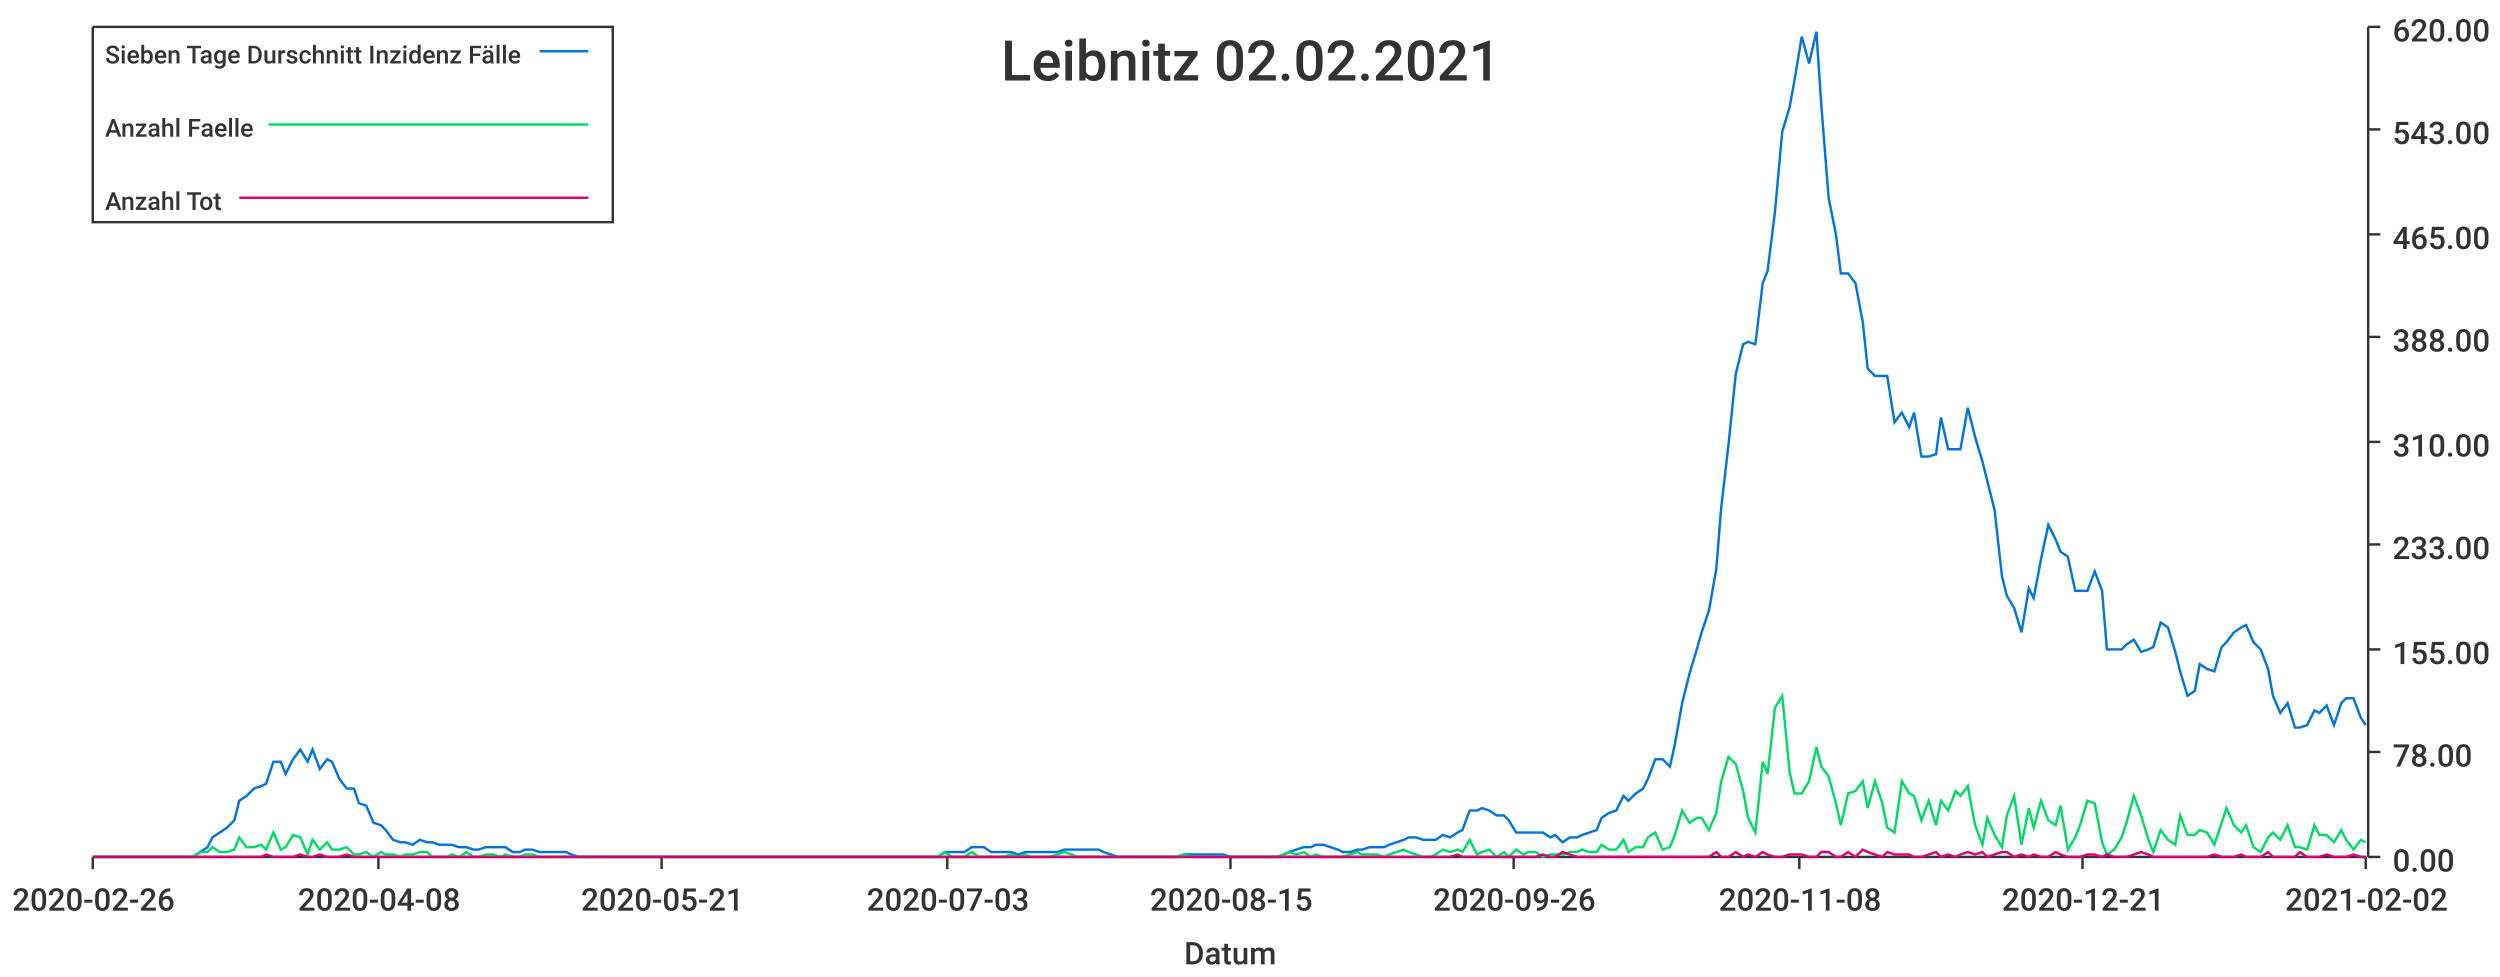
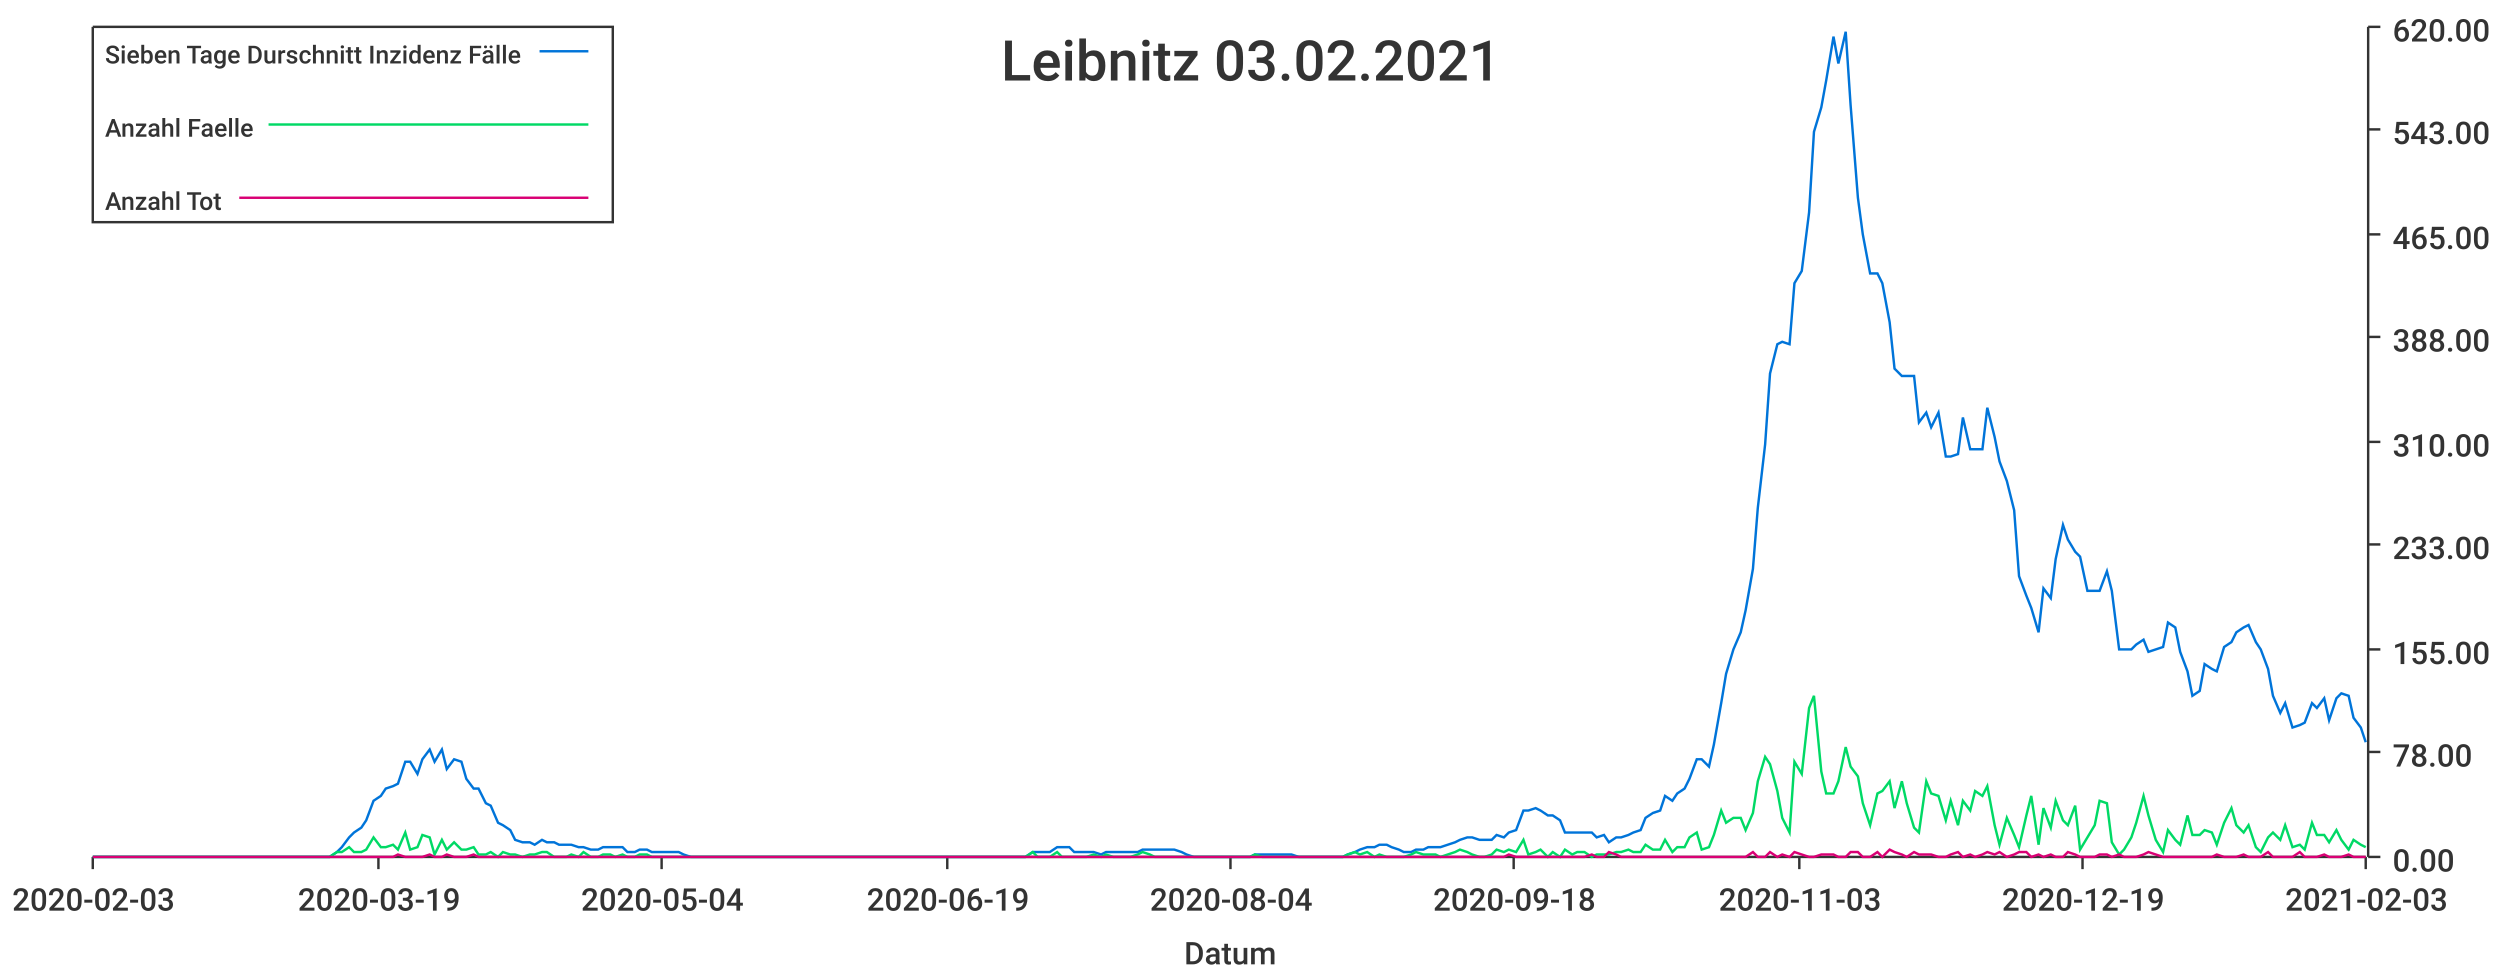
<svg xmlns="http://www.w3.org/2000/svg" width="1024" height="400">\n<path d="M 0 0 L 1024 0 L 1024 400 L 0 400 L 0 0" style="stroke-width:0;stroke:rgba(255,255,255,1.0);fill:rgba(255,255,255,1.0)" />
  <path d="M 38 11 L 969 11 L 969 351 L 38 351 L 38 11" style="stroke-width:0;stroke:rgba(255,255,255,1.0);fill:rgba(255,255,255,1.0)" />
  <path d="M 38 351 L 969 351" style="stroke-width:1;stroke:rgba(51,51,51,1.0);fill:none" />
  <path d="M 38 351 L 38 356" style="stroke-width:1;stroke:rgba(51,51,51,1.0);fill:none" />
-   <text x="5" y="373" style="stroke-width:0;stroke:none;fill:rgba(51,51,51,1.0);font-size:12.8px;font-family:'Roboto Medium',sans-serif">2020-02-26</text>
+   <text x="5" y="373" style="stroke-width:0;stroke:none;fill:rgba(51,51,51,1.0);font-size:12.8px;font-family:'Roboto Medium',sans-serif">2020-02-03</text>
  <path d="M 155 351 L 155 356" style="stroke-width:1;stroke:rgba(51,51,51,1.0);fill:none" />
-   <text x="122" y="373" style="stroke-width:0;stroke:none;fill:rgba(51,51,51,1.0);font-size:12.8px;font-family:'Roboto Medium',sans-serif">2020-04-08</text>
+   <text x="122" y="373" style="stroke-width:0;stroke:none;fill:rgba(51,51,51,1.0);font-size:12.8px;font-family:'Roboto Medium',sans-serif">2020-03-19</text>
  <path d="M 271 351 L 271 356" style="stroke-width:1;stroke:rgba(51,51,51,1.0);fill:none" />
-   <text x="238" y="373" style="stroke-width:0;stroke:none;fill:rgba(51,51,51,1.0);font-size:12.8px;font-family:'Roboto Medium',sans-serif">2020-05-21</text>
+   <text x="238" y="373" style="stroke-width:0;stroke:none;fill:rgba(51,51,51,1.0);font-size:12.8px;font-family:'Roboto Medium',sans-serif">2020-05-04</text>
  <path d="M 388 351 L 388 356" style="stroke-width:1;stroke:rgba(51,51,51,1.0);fill:none" />
-   <text x="355" y="373" style="stroke-width:0;stroke:none;fill:rgba(51,51,51,1.0);font-size:12.8px;font-family:'Roboto Medium',sans-serif">2020-07-03</text>
+   <text x="355" y="373" style="stroke-width:0;stroke:none;fill:rgba(51,51,51,1.0);font-size:12.8px;font-family:'Roboto Medium',sans-serif">2020-06-19</text>
  <path d="M 504 351 L 504 356" style="stroke-width:1;stroke:rgba(51,51,51,1.0);fill:none" />
-   <text x="471" y="373" style="stroke-width:0;stroke:none;fill:rgba(51,51,51,1.0);font-size:12.8px;font-family:'Roboto Medium',sans-serif">2020-08-15</text>
+   <text x="471" y="373" style="stroke-width:0;stroke:none;fill:rgba(51,51,51,1.0);font-size:12.8px;font-family:'Roboto Medium',sans-serif">2020-08-04</text>
  <path d="M 620 351 L 620 356" style="stroke-width:1;stroke:rgba(51,51,51,1.0);fill:none" />
-   <text x="587" y="373" style="stroke-width:0;stroke:none;fill:rgba(51,51,51,1.0);font-size:12.8px;font-family:'Roboto Medium',sans-serif">2020-09-26</text>
+   <text x="587" y="373" style="stroke-width:0;stroke:none;fill:rgba(51,51,51,1.0);font-size:12.8px;font-family:'Roboto Medium',sans-serif">2020-09-18</text>
  <path d="M 737 351 L 737 356" style="stroke-width:1;stroke:rgba(51,51,51,1.0);fill:none" />
-   <text x="704" y="373" style="stroke-width:0;stroke:none;fill:rgba(51,51,51,1.0);font-size:12.8px;font-family:'Roboto Medium',sans-serif">2020-11-08</text>
+   <text x="704" y="373" style="stroke-width:0;stroke:none;fill:rgba(51,51,51,1.0);font-size:12.8px;font-family:'Roboto Medium',sans-serif">2020-11-03</text>
  <path d="M 853 351 L 853 356" style="stroke-width:1;stroke:rgba(51,51,51,1.0);fill:none" />
-   <text x="820" y="373" style="stroke-width:0;stroke:none;fill:rgba(51,51,51,1.0);font-size:12.8px;font-family:'Roboto Medium',sans-serif">2020-12-21</text>
+   <text x="820" y="373" style="stroke-width:0;stroke:none;fill:rgba(51,51,51,1.0);font-size:12.8px;font-family:'Roboto Medium',sans-serif">2020-12-19</text>
  <path d="M 969 351 L 969 356" style="stroke-width:1;stroke:rgba(51,51,51,1.0);fill:none" />
-   <text x="936" y="373" style="stroke-width:0;stroke:none;fill:rgba(51,51,51,1.0);font-size:12.8px;font-family:'Roboto Medium',sans-serif">2021-02-02</text>
+   <text x="936" y="373" style="stroke-width:0;stroke:none;fill:rgba(51,51,51,1.0);font-size:12.8px;font-family:'Roboto Medium',sans-serif">2021-02-03</text>
  <text x="485" y="395" style="stroke-width:0;stroke:none;fill:rgba(51,51,51,1.0);font-size:12.8px;font-family:'Roboto Medium',sans-serif">Datum</text>
  <path d="M 970 351 L 970 11" style="stroke-width:1;stroke:rgba(51,51,51,1.0);fill:none" />
  <path d="M 970 351 L 975 351" style="stroke-width:1;stroke:rgba(51,51,51,1.0);fill:none" />
  <text x="980" y="357" style="stroke-width:0;stroke:none;fill:rgba(51,51,51,1.0);font-size:12.8px;font-family:'Roboto Medium',sans-serif">0.00</text>
  <path d="M 970 308 L 975 308" style="stroke-width:1;stroke:rgba(51,51,51,1.0);fill:none" />
  <text x="980" y="314" style="stroke-width:0;stroke:none;fill:rgba(51,51,51,1.0);font-size:12.8px;font-family:'Roboto Medium',sans-serif">78.00</text>
  <path d="M 970 266 L 975 266" style="stroke-width:1;stroke:rgba(51,51,51,1.0);fill:none" />
  <text x="980" y="272" style="stroke-width:0;stroke:none;fill:rgba(51,51,51,1.0);font-size:12.8px;font-family:'Roboto Medium',sans-serif">155.00</text>
  <path d="M 970 223 L 975 223" style="stroke-width:1;stroke:rgba(51,51,51,1.0);fill:none" />
  <text x="980" y="229" style="stroke-width:0;stroke:none;fill:rgba(51,51,51,1.0);font-size:12.8px;font-family:'Roboto Medium',sans-serif">233.00</text>
  <path d="M 970 181 L 975 181" style="stroke-width:1;stroke:rgba(51,51,51,1.0);fill:none" />
  <text x="980" y="187" style="stroke-width:0;stroke:none;fill:rgba(51,51,51,1.0);font-size:12.8px;font-family:'Roboto Medium',sans-serif">310.00</text>
  <path d="M 970 138 L 975 138" style="stroke-width:1;stroke:rgba(51,51,51,1.0);fill:none" />
  <text x="980" y="144" style="stroke-width:0;stroke:none;fill:rgba(51,51,51,1.0);font-size:12.8px;font-family:'Roboto Medium',sans-serif">388.00</text>
  <path d="M 970 96 L 975 96" style="stroke-width:1;stroke:rgba(51,51,51,1.0);fill:none" />
  <text x="980" y="102" style="stroke-width:0;stroke:none;fill:rgba(51,51,51,1.0);font-size:12.8px;font-family:'Roboto Medium',sans-serif">465.00</text>
  <path d="M 970 53 L 975 53" style="stroke-width:1;stroke:rgba(51,51,51,1.0);fill:none" />
  <text x="980" y="59" style="stroke-width:0;stroke:none;fill:rgba(51,51,51,1.0);font-size:12.8px;font-family:'Roboto Medium',sans-serif">543.00</text>
  <path d="M 970 11 L 975 11" style="stroke-width:1;stroke:rgba(51,51,51,1.0);fill:none" />
  <text x="980" y="17" style="stroke-width:0;stroke:none;fill:rgba(51,51,51,1.0);font-size:12.8px;font-family:'Roboto Medium',sans-serif">620.00</text>
-   <path d="M 38 351 L 41 351 L 44 351 L 47 351 L 49 351 L 52 351 L 55 351 L 58 351 L 60 351 L 63 351 L 66 351 L 68 351 L 71 351 L 74 351 L 77 351 L 79 351 L 82 349 L 85 347 L 87 343 L 90 341 L 93 339 L 96 336 L 98 328 L 101 326 L 104 323 L 107 322 L 109 321 L 112 312 L 115 312 L 117 317 L 120 311 L 123 307 L 126 312 L 128 307 L 131 315 L 134 311 L 136 312 L 139 319 L 142 323 L 145 323 L 147 329 L 150 330 L 153 337 L 156 338 L 158 340 L 161 344 L 164 345 L 166 345 L 169 346 L 172 344 L 175 345 L 177 345 L 180 346 L 183 346 L 185 346 L 188 347 L 191 347 L 194 348 L 196 348 L 199 347 L 202 347 L 205 347 L 207 347 L 210 349 L 213 349 L 215 348 L 218 348 L 221 349 L 224 349 L 226 349 L 229 349 L 232 349 L 234 350 L 237 351 L 240 351 L 243 351 L 245 351 L 248 351 L 251 351 L 254 351 L 256 351 L 259 351 L 262 351 L 264 351 L 267 351 L 270 351 L 273 351 L 275 351 L 278 351 L 281 351 L 283 351 L 286 351 L 289 351 L 292 351 L 294 351 L 297 351 L 300 351 L 303 351 L 305 351 L 308 351 L 311 351 L 313 351 L 316 351 L 319 351 L 322 351 L 324 351 L 327 351 L 330 351 L 332 351 L 335 351 L 338 351 L 341 351 L 343 351 L 346 351 L 349 351 L 352 351 L 354 351 L 357 351 L 360 351 L 362 351 L 365 351 L 368 351 L 371 351 L 373 351 L 376 351 L 379 351 L 381 351 L 384 351 L 387 349 L 390 349 L 392 349 L 395 349 L 398 347 L 401 347 L 403 347 L 406 349 L 409 349 L 411 349 L 414 349 L 417 350 L 420 349 L 422 349 L 425 349 L 428 349 L 430 349 L 433 349 L 436 348 L 439 348 L 441 348 L 444 348 L 447 348 L 450 348 L 452 349 L 455 350 L 458 351 L 460 351 L 463 351 L 466 351 L 469 351 L 471 351 L 474 351 L 477 351 L 479 351 L 482 351 L 485 350 L 488 350 L 490 350 L 493 350 L 496 350 L 499 350 L 501 350 L 504 351 L 507 351 L 509 351 L 512 351 L 515 351 L 518 351 L 520 351 L 523 351 L 526 350 L 528 349 L 531 348 L 534 347 L 537 347 L 539 346 L 542 346 L 545 347 L 548 348 L 550 349 L 553 349 L 556 348 L 558 348 L 561 347 L 564 347 L 567 347 L 569 346 L 572 345 L 575 344 L 577 343 L 580 343 L 583 344 L 586 344 L 588 344 L 591 342 L 594 343 L 597 341 L 599 340 L 602 332 L 605 332 L 607 331 L 610 332 L 613 334 L 616 334 L 618 336 L 621 341 L 624 341 L 626 341 L 629 341 L 632 341 L 635 343 L 637 342 L 640 345 L 643 343 L 646 343 L 648 342 L 651 341 L 654 340 L 656 335 L 659 333 L 662 332 L 665 326 L 667 328 L 670 325 L 673 323 L 675 319 L 678 311 L 681 311 L 684 314 L 686 305 L 689 288 L 692 276 L 695 266 L 697 259 L 700 250 L 703 233 L 705 208 L 708 182 L 711 153 L 714 141 L 716 140 L 719 141 L 722 116 L 724 111 L 727 87 L 730 54 L 733 44 L 735 33 L 738 15 L 741 26 L 744 13 L 746 43 L 749 81 L 752 96 L 754 112 L 757 112 L 760 116 L 763 132 L 765 151 L 768 154 L 771 154 L 773 154 L 776 173 L 779 169 L 782 175 L 784 169 L 787 187 L 790 187 L 793 186 L 795 171 L 798 184 L 801 184 L 803 184 L 806 167 L 809 179 L 812 189 L 814 197 L 817 209 L 820 236 L 822 244 L 825 249 L 828 259 L 831 241 L 833 245 L 836 229 L 839 215 L 842 221 L 844 226 L 847 228 L 850 242 L 852 242 L 855 242 L 858 234 L 861 242 L 863 266 L 866 266 L 869 266 L 871 264 L 874 262 L 877 267 L 880 266 L 882 265 L 885 255 L 888 257 L 891 267 L 893 275 L 896 285 L 899 283 L 901 272 L 904 274 L 907 275 L 910 265 L 912 263 L 915 259 L 918 257 L 920 256 L 923 263 L 926 266 L 929 274 L 931 285 L 934 292 L 937 288 L 940 298 L 942 298 L 945 297 L 948 291 L 950 292 L 953 289 L 956 297 L 959 288 L 961 286 L 964 286 L 967 294 L 969 297" style="stroke-width:1;stroke:rgba(0,116,217,1.0);fill:none" />
-   <path d="M 38 351 L 41 351 L 44 351 L 47 351 L 49 351 L 52 351 L 55 351 L 58 351 L 60 351 L 63 351 L 66 351 L 68 351 L 71 351 L 74 351 L 77 351 L 79 351 L 82 349 L 85 349 L 87 347 L 90 349 L 93 349 L 96 348 L 98 343 L 101 347 L 104 347 L 107 346 L 109 348 L 112 341 L 115 348 L 117 347 L 120 342 L 123 343 L 126 350 L 128 344 L 131 348 L 134 345 L 136 348 L 139 348 L 142 347 L 145 350 L 147 350 L 150 349 L 153 351 L 156 349 L 158 350 L 161 350 L 164 351 L 166 350 L 169 350 L 172 349 L 175 349 L 177 351 L 180 351 L 183 351 L 185 350 L 188 351 L 191 349 L 194 351 L 196 351 L 199 350 L 202 350 L 205 351 L 207 350 L 210 351 L 213 351 L 215 350 L 218 350 L 221 351 L 224 351 L 226 351 L 229 351 L 232 351 L 234 351 L 237 351 L 240 351 L 243 351 L 245 351 L 248 351 L 251 351 L 254 351 L 256 351 L 259 351 L 262 351 L 264 351 L 267 351 L 270 351 L 273 351 L 275 351 L 278 351 L 281 351 L 283 351 L 286 351 L 289 351 L 292 351 L 294 351 L 297 351 L 300 351 L 303 351 L 305 351 L 308 351 L 311 351 L 313 351 L 316 351 L 319 351 L 322 351 L 324 351 L 327 351 L 330 351 L 332 351 L 335 351 L 338 351 L 341 351 L 343 351 L 346 351 L 349 351 L 352 351 L 354 351 L 357 351 L 360 351 L 362 351 L 365 351 L 368 351 L 371 351 L 373 351 L 376 351 L 379 351 L 381 351 L 384 351 L 387 349 L 390 351 L 392 351 L 395 351 L 398 349 L 401 351 L 403 351 L 406 351 L 409 351 L 411 351 L 414 350 L 417 351 L 420 350 L 422 351 L 425 351 L 428 351 L 430 351 L 433 350 L 436 349 L 439 350 L 441 351 L 444 351 L 447 351 L 450 351 L 452 351 L 455 351 L 458 351 L 460 351 L 463 351 L 466 351 L 469 351 L 471 351 L 474 351 L 477 351 L 479 351 L 482 351 L 485 350 L 488 351 L 490 351 L 493 351 L 496 351 L 499 351 L 501 351 L 504 351 L 507 351 L 509 351 L 512 351 L 515 351 L 518 351 L 520 351 L 523 351 L 526 350 L 528 349 L 531 350 L 534 349 L 537 351 L 539 350 L 542 351 L 545 351 L 548 351 L 550 351 L 553 350 L 556 349 L 558 350 L 561 350 L 564 350 L 567 351 L 569 350 L 572 349 L 575 348 L 577 349 L 580 350 L 583 351 L 586 351 L 588 350 L 591 348 L 594 349 L 597 348 L 599 349 L 602 344 L 605 350 L 607 349 L 610 348 L 613 351 L 616 349 L 618 351 L 621 348 L 624 350 L 626 349 L 629 349 L 632 351 L 635 350 L 637 350 L 640 350 L 643 349 L 646 349 L 648 348 L 651 349 L 654 349 L 656 346 L 659 348 L 662 348 L 665 344 L 667 349 L 670 347 L 673 347 L 675 343 L 678 341 L 681 348 L 684 347 L 686 342 L 689 332 L 692 337 L 695 335 L 697 335 L 700 340 L 703 333 L 705 320 L 708 310 L 711 313 L 714 324 L 716 335 L 719 341 L 722 312 L 724 317 L 727 290 L 730 285 L 733 316 L 735 325 L 738 325 L 741 320 L 744 306 L 746 314 L 749 318 L 752 329 L 754 338 L 757 325 L 760 324 L 763 320 L 765 331 L 768 320 L 771 329 L 773 339 L 776 341 L 779 320 L 782 325 L 784 326 L 787 336 L 790 328 L 793 338 L 795 328 L 798 332 L 801 324 L 803 326 L 806 322 L 809 338 L 812 346 L 814 335 L 817 342 L 820 347 L 822 334 L 825 326 L 828 346 L 831 331 L 833 339 L 836 328 L 839 336 L 842 338 L 844 330 L 847 348 L 850 343 L 852 338 L 855 328 L 858 329 L 861 345 L 863 350 L 866 348 L 869 343 L 871 337 L 874 326 L 877 334 L 880 344 L 882 349 L 885 340 L 888 344 L 891 346 L 893 334 L 896 342 L 899 342 L 901 340 L 904 341 L 907 346 L 910 337 L 912 331 L 915 338 L 918 341 L 920 338 L 923 347 L 926 349 L 929 343 L 931 341 L 934 344 L 937 338 L 940 347 L 942 347 L 945 348 L 948 338 L 950 342 L 953 342 L 956 345 L 959 340 L 961 344 L 964 348 L 967 344 L 969 345" style="stroke-width:1;stroke:rgba(0,217,101,1.0);fill:none" />
-   <path d="M 38 351 L 41 351 L 44 351 L 47 351 L 49 351 L 52 351 L 55 351 L 58 351 L 60 351 L 63 351 L 66 351 L 68 351 L 71 351 L 74 351 L 77 351 L 79 351 L 82 351 L 85 351 L 87 351 L 90 351 L 93 351 L 96 351 L 98 351 L 101 351 L 104 351 L 107 351 L 109 350 L 112 351 L 115 351 L 117 351 L 120 351 L 123 350 L 126 351 L 128 351 L 131 350 L 134 351 L 136 351 L 139 351 L 142 350 L 145 351 L 147 351 L 150 351 L 153 351 L 156 351 L 158 351 L 161 351 L 164 351 L 166 351 L 169 351 L 172 351 L 175 351 L 177 351 L 180 351 L 183 351 L 185 351 L 188 351 L 191 351 L 194 351 L 196 351 L 199 351 L 202 351 L 205 351 L 207 351 L 210 351 L 213 351 L 215 351 L 218 351 L 221 351 L 224 351 L 226 351 L 229 351 L 232 351 L 234 351 L 237 351 L 240 351 L 243 351 L 245 351 L 248 351 L 251 351 L 254 351 L 256 351 L 259 351 L 262 351 L 264 351 L 267 351 L 270 351 L 273 351 L 275 351 L 278 351 L 281 351 L 283 351 L 286 351 L 289 351 L 292 351 L 294 351 L 297 351 L 300 351 L 303 351 L 305 351 L 308 351 L 311 351 L 313 351 L 316 351 L 319 351 L 322 351 L 324 351 L 327 351 L 330 351 L 332 351 L 335 351 L 338 351 L 341 351 L 343 351 L 346 351 L 349 351 L 352 351 L 354 351 L 357 351 L 360 351 L 362 351 L 365 351 L 368 351 L 371 351 L 373 351 L 376 351 L 379 351 L 381 351 L 384 351 L 387 351 L 390 351 L 392 351 L 395 351 L 398 351 L 401 351 L 403 351 L 406 351 L 409 351 L 411 351 L 414 351 L 417 351 L 420 351 L 422 351 L 425 351 L 428 351 L 430 351 L 433 351 L 436 351 L 439 351 L 441 351 L 444 351 L 447 351 L 450 351 L 452 351 L 455 351 L 458 351 L 460 351 L 463 351 L 466 351 L 469 351 L 471 351 L 474 351 L 477 351 L 479 351 L 482 351 L 485 351 L 488 351 L 490 351 L 493 351 L 496 351 L 499 351 L 501 351 L 504 351 L 507 351 L 509 351 L 512 351 L 515 351 L 518 351 L 520 351 L 523 351 L 526 351 L 528 351 L 531 351 L 534 351 L 537 351 L 539 351 L 542 351 L 545 351 L 548 351 L 550 351 L 553 351 L 556 351 L 558 351 L 561 351 L 564 351 L 567 351 L 569 351 L 572 351 L 575 351 L 577 351 L 580 351 L 583 351 L 586 351 L 588 351 L 591 351 L 594 351 L 597 350 L 599 351 L 602 351 L 605 351 L 607 351 L 610 351 L 613 351 L 616 351 L 618 351 L 621 351 L 624 351 L 626 351 L 629 351 L 632 350 L 635 351 L 637 351 L 640 349 L 643 350 L 646 351 L 648 351 L 651 351 L 654 351 L 656 351 L 659 351 L 662 351 L 665 351 L 667 351 L 670 351 L 673 351 L 675 351 L 678 351 L 681 351 L 684 351 L 686 351 L 689 351 L 692 351 L 695 351 L 697 351 L 700 351 L 703 349 L 705 351 L 708 351 L 711 349 L 714 351 L 716 350 L 719 351 L 722 349 L 724 350 L 727 351 L 730 351 L 733 350 L 735 350 L 738 350 L 741 351 L 744 351 L 746 349 L 749 349 L 752 351 L 754 351 L 757 349 L 760 351 L 763 348 L 765 349 L 768 350 L 771 351 L 773 349 L 776 350 L 779 350 L 782 350 L 784 351 L 787 351 L 790 350 L 793 349 L 795 351 L 798 350 L 801 351 L 803 350 L 806 349 L 809 350 L 812 349 L 814 351 L 817 350 L 820 349 L 822 349 L 825 351 L 828 350 L 831 351 L 833 350 L 836 351 L 839 351 L 842 349 L 844 350 L 847 351 L 850 351 L 852 351 L 855 350 L 858 350 L 861 351 L 863 350 L 866 351 L 869 351 L 871 351 L 874 350 L 877 349 L 880 350 L 882 351 L 885 351 L 888 351 L 891 351 L 893 351 L 896 351 L 899 351 L 901 351 L 904 351 L 907 350 L 910 351 L 912 351 L 915 351 L 918 350 L 920 351 L 923 351 L 926 351 L 929 349 L 931 351 L 934 351 L 937 351 L 940 351 L 942 349 L 945 351 L 948 351 L 950 351 L 953 350 L 956 351 L 959 351 L 961 351 L 964 350 L 967 351 L 969 351" style="stroke-width:1;stroke:rgba(217,0,116,1.0);fill:none" />
-   <text x="410" y="33" style="stroke-width:0;stroke:none;fill:rgba(51,51,51,1.0);font-size:23.0px;font-family:'Roboto Medium',sans-serif">Leibnitz 02.02.2021</text>
+   <path d="M 38 351 L 41 351 L 44 351 L 46 351 L 49 351 L 51 351 L 54 351 L 56 351 L 59 351 L 61 351 L 64 351 L 66 351 L 69 351 L 72 351 L 74 351 L 77 351 L 79 351 L 82 351 L 84 351 L 87 351 L 89 351 L 92 351 L 94 351 L 97 351 L 100 351 L 102 351 L 105 351 L 107 351 L 110 351 L 112 351 L 115 351 L 117 351 L 120 351 L 122 351 L 125 351 L 128 351 L 130 351 L 133 351 L 135 351 L 138 349 L 140 347 L 143 343 L 145 341 L 148 339 L 150 336 L 153 328 L 156 326 L 158 323 L 161 322 L 163 321 L 166 312 L 168 312 L 171 317 L 173 311 L 176 307 L 178 312 L 181 307 L 183 315 L 186 311 L 189 312 L 191 319 L 194 323 L 196 323 L 199 329 L 201 330 L 204 337 L 206 338 L 209 340 L 211 344 L 214 345 L 217 345 L 219 346 L 222 344 L 224 345 L 227 345 L 229 346 L 232 346 L 234 346 L 237 347 L 239 347 L 242 348 L 245 348 L 247 347 L 250 347 L 252 347 L 255 347 L 257 349 L 260 349 L 262 348 L 265 348 L 267 349 L 270 349 L 273 349 L 275 349 L 278 349 L 280 350 L 283 351 L 285 351 L 288 351 L 290 351 L 293 351 L 295 351 L 298 351 L 301 351 L 303 351 L 306 351 L 308 351 L 311 351 L 313 351 L 316 351 L 318 351 L 321 351 L 323 351 L 326 351 L 328 351 L 331 351 L 334 351 L 336 351 L 339 351 L 341 351 L 344 351 L 346 351 L 349 351 L 351 351 L 354 351 L 356 351 L 359 351 L 362 351 L 364 351 L 367 351 L 369 351 L 372 351 L 374 351 L 377 351 L 379 351 L 382 351 L 384 351 L 387 351 L 390 351 L 392 351 L 395 351 L 397 351 L 400 351 L 402 351 L 405 351 L 407 351 L 410 351 L 412 351 L 415 351 L 418 351 L 420 351 L 423 349 L 425 349 L 428 349 L 430 349 L 433 347 L 435 347 L 438 347 L 440 349 L 443 349 L 445 349 L 448 349 L 451 350 L 453 349 L 456 349 L 458 349 L 461 349 L 463 349 L 466 349 L 468 348 L 471 348 L 473 348 L 476 348 L 479 348 L 481 348 L 484 349 L 486 350 L 489 351 L 491 351 L 494 351 L 496 351 L 499 351 L 501 351 L 504 351 L 507 351 L 509 351 L 512 351 L 514 350 L 517 350 L 519 350 L 522 350 L 524 350 L 527 350 L 529 350 L 532 351 L 535 351 L 537 351 L 540 351 L 542 351 L 545 351 L 547 351 L 550 351 L 552 350 L 555 349 L 557 348 L 560 347 L 563 347 L 565 346 L 568 346 L 570 347 L 573 348 L 575 349 L 578 349 L 580 348 L 583 348 L 585 347 L 588 347 L 590 347 L 593 346 L 596 345 L 598 344 L 601 343 L 603 343 L 606 344 L 608 344 L 611 344 L 613 342 L 616 343 L 618 341 L 621 340 L 624 332 L 626 332 L 629 331 L 631 332 L 634 334 L 636 334 L 639 336 L 641 341 L 644 341 L 646 341 L 649 341 L 652 341 L 654 343 L 657 342 L 659 345 L 662 343 L 664 343 L 667 342 L 669 341 L 672 340 L 674 335 L 677 333 L 680 332 L 682 326 L 685 328 L 687 325 L 690 323 L 692 319 L 695 311 L 697 311 L 700 314 L 702 305 L 705 288 L 707 276 L 710 266 L 713 259 L 715 250 L 718 233 L 720 208 L 723 182 L 725 153 L 728 141 L 730 140 L 733 141 L 735 116 L 738 111 L 741 87 L 743 54 L 746 44 L 748 33 L 751 15 L 753 26 L 756 13 L 758 43 L 761 81 L 763 96 L 766 112 L 769 112 L 771 116 L 774 132 L 776 151 L 779 154 L 781 154 L 784 154 L 786 173 L 789 169 L 791 175 L 794 169 L 797 187 L 799 187 L 802 186 L 804 171 L 807 184 L 809 184 L 812 184 L 814 167 L 817 179 L 819 189 L 822 197 L 825 209 L 827 236 L 830 244 L 832 249 L 835 259 L 837 241 L 840 245 L 842 229 L 845 215 L 847 221 L 850 226 L 852 228 L 855 242 L 858 242 L 860 242 L 863 234 L 865 242 L 868 266 L 870 266 L 873 266 L 875 264 L 878 262 L 880 267 L 883 266 L 886 265 L 888 255 L 891 257 L 893 267 L 896 275 L 898 285 L 901 283 L 903 272 L 906 274 L 908 275 L 911 265 L 914 263 L 916 259 L 919 257 L 921 256 L 924 263 L 926 266 L 929 274 L 931 285 L 934 292 L 936 288 L 939 298 L 942 297 L 944 296 L 947 288 L 949 290 L 952 286 L 954 295 L 957 286 L 959 284 L 962 285 L 964 294 L 967 298 L 969 304" style="stroke-width:1;stroke:rgba(0,116,217,1.0);fill:none" />
+   <path d="M 38 351 L 41 351 L 44 351 L 46 351 L 49 351 L 51 351 L 54 351 L 56 351 L 59 351 L 61 351 L 64 351 L 66 351 L 69 351 L 72 351 L 74 351 L 77 351 L 79 351 L 82 351 L 84 351 L 87 351 L 89 351 L 92 351 L 94 351 L 97 351 L 100 351 L 102 351 L 105 351 L 107 351 L 110 351 L 112 351 L 115 351 L 117 351 L 120 351 L 122 351 L 125 351 L 128 351 L 130 351 L 133 351 L 135 351 L 138 349 L 140 349 L 143 347 L 145 349 L 148 349 L 150 348 L 153 343 L 156 347 L 158 347 L 161 346 L 163 348 L 166 341 L 168 348 L 171 347 L 173 342 L 176 343 L 178 350 L 181 344 L 183 348 L 186 345 L 189 348 L 191 348 L 194 347 L 196 350 L 199 350 L 201 349 L 204 351 L 206 349 L 209 350 L 211 350 L 214 351 L 217 350 L 219 350 L 222 349 L 224 349 L 227 351 L 229 351 L 232 351 L 234 350 L 237 351 L 239 349 L 242 351 L 245 351 L 247 350 L 250 350 L 252 351 L 255 350 L 257 351 L 260 351 L 262 350 L 265 350 L 267 351 L 270 351 L 273 351 L 275 351 L 278 351 L 280 351 L 283 351 L 285 351 L 288 351 L 290 351 L 293 351 L 295 351 L 298 351 L 301 351 L 303 351 L 306 351 L 308 351 L 311 351 L 313 351 L 316 351 L 318 351 L 321 351 L 323 351 L 326 351 L 328 351 L 331 351 L 334 351 L 336 351 L 339 351 L 341 351 L 344 351 L 346 351 L 349 351 L 351 351 L 354 351 L 356 351 L 359 351 L 362 351 L 364 351 L 367 351 L 369 351 L 372 351 L 374 351 L 377 351 L 379 351 L 382 351 L 384 351 L 387 351 L 390 351 L 392 351 L 395 351 L 397 351 L 400 351 L 402 351 L 405 351 L 407 351 L 410 351 L 412 351 L 415 351 L 418 351 L 420 351 L 423 349 L 425 351 L 428 351 L 430 351 L 433 349 L 435 351 L 438 351 L 440 351 L 443 351 L 445 351 L 448 350 L 451 351 L 453 350 L 456 351 L 458 351 L 461 351 L 463 351 L 466 350 L 468 349 L 471 350 L 473 351 L 476 351 L 479 351 L 481 351 L 484 351 L 486 351 L 489 351 L 491 351 L 494 351 L 496 351 L 499 351 L 501 351 L 504 351 L 507 351 L 509 351 L 512 351 L 514 350 L 517 351 L 519 351 L 522 351 L 524 351 L 527 351 L 529 351 L 532 351 L 535 351 L 537 351 L 540 351 L 542 351 L 545 351 L 547 351 L 550 351 L 552 350 L 555 349 L 557 350 L 560 349 L 563 351 L 565 350 L 568 351 L 570 351 L 573 351 L 575 351 L 578 350 L 580 349 L 583 350 L 585 350 L 588 350 L 590 351 L 593 350 L 596 349 L 598 348 L 601 349 L 603 350 L 606 351 L 608 351 L 611 350 L 613 348 L 616 349 L 618 348 L 621 349 L 624 344 L 626 350 L 629 349 L 631 348 L 634 351 L 636 349 L 639 351 L 641 348 L 644 350 L 646 349 L 649 349 L 652 351 L 654 350 L 657 350 L 659 350 L 662 349 L 664 349 L 667 348 L 669 349 L 672 349 L 674 346 L 677 348 L 680 348 L 682 344 L 685 349 L 687 347 L 690 347 L 692 343 L 695 341 L 697 348 L 700 347 L 702 342 L 705 332 L 707 337 L 710 335 L 713 335 L 715 340 L 718 333 L 720 320 L 723 310 L 725 313 L 728 324 L 730 335 L 733 341 L 735 312 L 738 317 L 741 290 L 743 285 L 746 316 L 748 325 L 751 325 L 753 320 L 756 306 L 758 314 L 761 318 L 763 329 L 766 338 L 769 325 L 771 324 L 774 320 L 776 331 L 779 320 L 781 329 L 784 339 L 786 341 L 789 320 L 791 325 L 794 326 L 797 336 L 799 328 L 802 338 L 804 328 L 807 332 L 809 324 L 812 326 L 814 322 L 817 338 L 819 346 L 822 335 L 825 342 L 827 347 L 830 334 L 832 326 L 835 346 L 837 331 L 840 339 L 842 328 L 845 336 L 847 338 L 850 330 L 852 348 L 855 343 L 858 338 L 860 328 L 863 329 L 865 345 L 868 350 L 870 348 L 873 343 L 875 337 L 878 326 L 880 334 L 883 344 L 886 349 L 888 340 L 891 344 L 893 346 L 896 334 L 898 342 L 901 342 L 903 340 L 906 341 L 908 346 L 911 337 L 914 331 L 916 338 L 919 341 L 921 338 L 924 347 L 926 349 L 929 343 L 931 341 L 934 344 L 936 338 L 939 347 L 942 346 L 944 348 L 947 337 L 949 342 L 952 342 L 954 345 L 957 340 L 959 344 L 962 348 L 964 344 L 967 346 L 969 347" style="stroke-width:1;stroke:rgba(0,217,101,1.0);fill:none" />
+   <path d="M 38 351 L 41 351 L 44 351 L 46 351 L 49 351 L 51 351 L 54 351 L 56 351 L 59 351 L 61 351 L 64 351 L 66 351 L 69 351 L 72 351 L 74 351 L 77 351 L 79 351 L 82 351 L 84 351 L 87 351 L 89 351 L 92 351 L 94 351 L 97 351 L 100 351 L 102 351 L 105 351 L 107 351 L 110 351 L 112 351 L 115 351 L 117 351 L 120 351 L 122 351 L 125 351 L 128 351 L 130 351 L 133 351 L 135 351 L 138 351 L 140 351 L 143 351 L 145 351 L 148 351 L 150 351 L 153 351 L 156 351 L 158 351 L 161 351 L 163 350 L 166 351 L 168 351 L 171 351 L 173 351 L 176 350 L 178 351 L 181 351 L 183 350 L 186 351 L 189 351 L 191 351 L 194 350 L 196 351 L 199 351 L 201 351 L 204 351 L 206 351 L 209 351 L 211 351 L 214 351 L 217 351 L 219 351 L 222 351 L 224 351 L 227 351 L 229 351 L 232 351 L 234 351 L 237 351 L 239 351 L 242 351 L 245 351 L 247 351 L 250 351 L 252 351 L 255 351 L 257 351 L 260 351 L 262 351 L 265 351 L 267 351 L 270 351 L 273 351 L 275 351 L 278 351 L 280 351 L 283 351 L 285 351 L 288 351 L 290 351 L 293 351 L 295 351 L 298 351 L 301 351 L 303 351 L 306 351 L 308 351 L 311 351 L 313 351 L 316 351 L 318 351 L 321 351 L 323 351 L 326 351 L 328 351 L 331 351 L 334 351 L 336 351 L 339 351 L 341 351 L 344 351 L 346 351 L 349 351 L 351 351 L 354 351 L 356 351 L 359 351 L 362 351 L 364 351 L 367 351 L 369 351 L 372 351 L 374 351 L 377 351 L 379 351 L 382 351 L 384 351 L 387 351 L 390 351 L 392 351 L 395 351 L 397 351 L 400 351 L 402 351 L 405 351 L 407 351 L 410 351 L 412 351 L 415 351 L 418 351 L 420 351 L 423 351 L 425 351 L 428 351 L 430 351 L 433 351 L 435 351 L 438 351 L 440 351 L 443 351 L 445 351 L 448 351 L 451 351 L 453 351 L 456 351 L 458 351 L 461 351 L 463 351 L 466 351 L 468 351 L 471 351 L 473 351 L 476 351 L 479 351 L 481 351 L 484 351 L 486 351 L 489 351 L 491 351 L 494 351 L 496 351 L 499 351 L 501 351 L 504 351 L 507 351 L 509 351 L 512 351 L 514 351 L 517 351 L 519 351 L 522 351 L 524 351 L 527 351 L 529 351 L 532 351 L 535 351 L 537 351 L 540 351 L 542 351 L 545 351 L 547 351 L 550 351 L 552 351 L 555 351 L 557 351 L 560 351 L 563 351 L 565 351 L 568 351 L 570 351 L 573 351 L 575 351 L 578 351 L 580 351 L 583 351 L 585 351 L 588 351 L 590 351 L 593 351 L 596 351 L 598 351 L 601 351 L 603 351 L 606 351 L 608 351 L 611 351 L 613 351 L 616 351 L 618 350 L 621 351 L 624 351 L 626 351 L 629 351 L 631 351 L 634 351 L 636 351 L 639 351 L 641 351 L 644 351 L 646 351 L 649 351 L 652 350 L 654 351 L 657 351 L 659 349 L 662 350 L 664 351 L 667 351 L 669 351 L 672 351 L 674 351 L 677 351 L 680 351 L 682 351 L 685 351 L 687 351 L 690 351 L 692 351 L 695 351 L 697 351 L 700 351 L 702 351 L 705 351 L 707 351 L 710 351 L 713 351 L 715 351 L 718 349 L 720 351 L 723 351 L 725 349 L 728 351 L 730 350 L 733 351 L 735 349 L 738 350 L 741 351 L 743 351 L 746 350 L 748 350 L 751 350 L 753 351 L 756 351 L 758 349 L 761 349 L 763 351 L 766 351 L 769 349 L 771 351 L 774 348 L 776 349 L 779 350 L 781 351 L 784 349 L 786 350 L 789 350 L 791 350 L 794 351 L 797 351 L 799 350 L 802 349 L 804 351 L 807 350 L 809 351 L 812 350 L 814 349 L 817 350 L 819 349 L 822 351 L 825 350 L 827 349 L 830 349 L 832 351 L 835 350 L 837 351 L 840 350 L 842 351 L 845 351 L 847 349 L 850 350 L 852 351 L 855 351 L 858 351 L 860 350 L 863 350 L 865 351 L 868 350 L 870 351 L 873 351 L 875 351 L 878 350 L 880 349 L 883 350 L 886 351 L 888 351 L 891 351 L 893 351 L 896 351 L 898 351 L 901 351 L 903 351 L 906 351 L 908 350 L 911 351 L 914 351 L 916 351 L 919 350 L 921 351 L 924 351 L 926 351 L 929 349 L 931 351 L 934 351 L 936 351 L 939 351 L 942 349 L 944 351 L 947 351 L 949 351 L 952 350 L 954 351 L 957 351 L 959 351 L 962 350 L 964 351 L 967 351 L 969 351" style="stroke-width:1;stroke:rgba(217,0,116,1.0);fill:none" />
+   <text x="410" y="33" style="stroke-width:0;stroke:none;fill:rgba(51,51,51,1.0);font-size:23.0px;font-family:'Roboto Medium',sans-serif">Leibnitz 03.02.2021</text>
  <path d="M 38 11 L 251 11 L 251 91 L 38 91 L 38 11" style="stroke-width:1;stroke:rgba(51,51,51,1.0);fill:rgba(255,255,255,1.0)" />
  <text x="43" y="26" style="stroke-width:0;stroke:none;fill:rgba(51,51,51,1.0);font-size:10.2px;font-family:'Roboto Medium',sans-serif">Sieben Tage Durschnitt Inzidenz Fälle</text>
  <path d="M 221 21 L 241 21" style="stroke-width:1;stroke:rgba(0,116,217,1.0);fill:none" />
  <text x="43" y="56" style="stroke-width:0;stroke:none;fill:rgba(51,51,51,1.0);font-size:10.2px;font-family:'Roboto Medium',sans-serif">Anzahl Faelle</text>
  <path d="M 110 51 L 241 51" style="stroke-width:1;stroke:rgba(0,217,101,1.0);fill:none" />
  <text x="43" y="86" style="stroke-width:0;stroke:none;fill:rgba(51,51,51,1.0);font-size:10.2px;font-family:'Roboto Medium',sans-serif">Anzahl Tot</text>
  <path d="M 98 81 L 241 81" style="stroke-width:1;stroke:rgba(217,0,116,1.0);fill:none" />
</svg>
